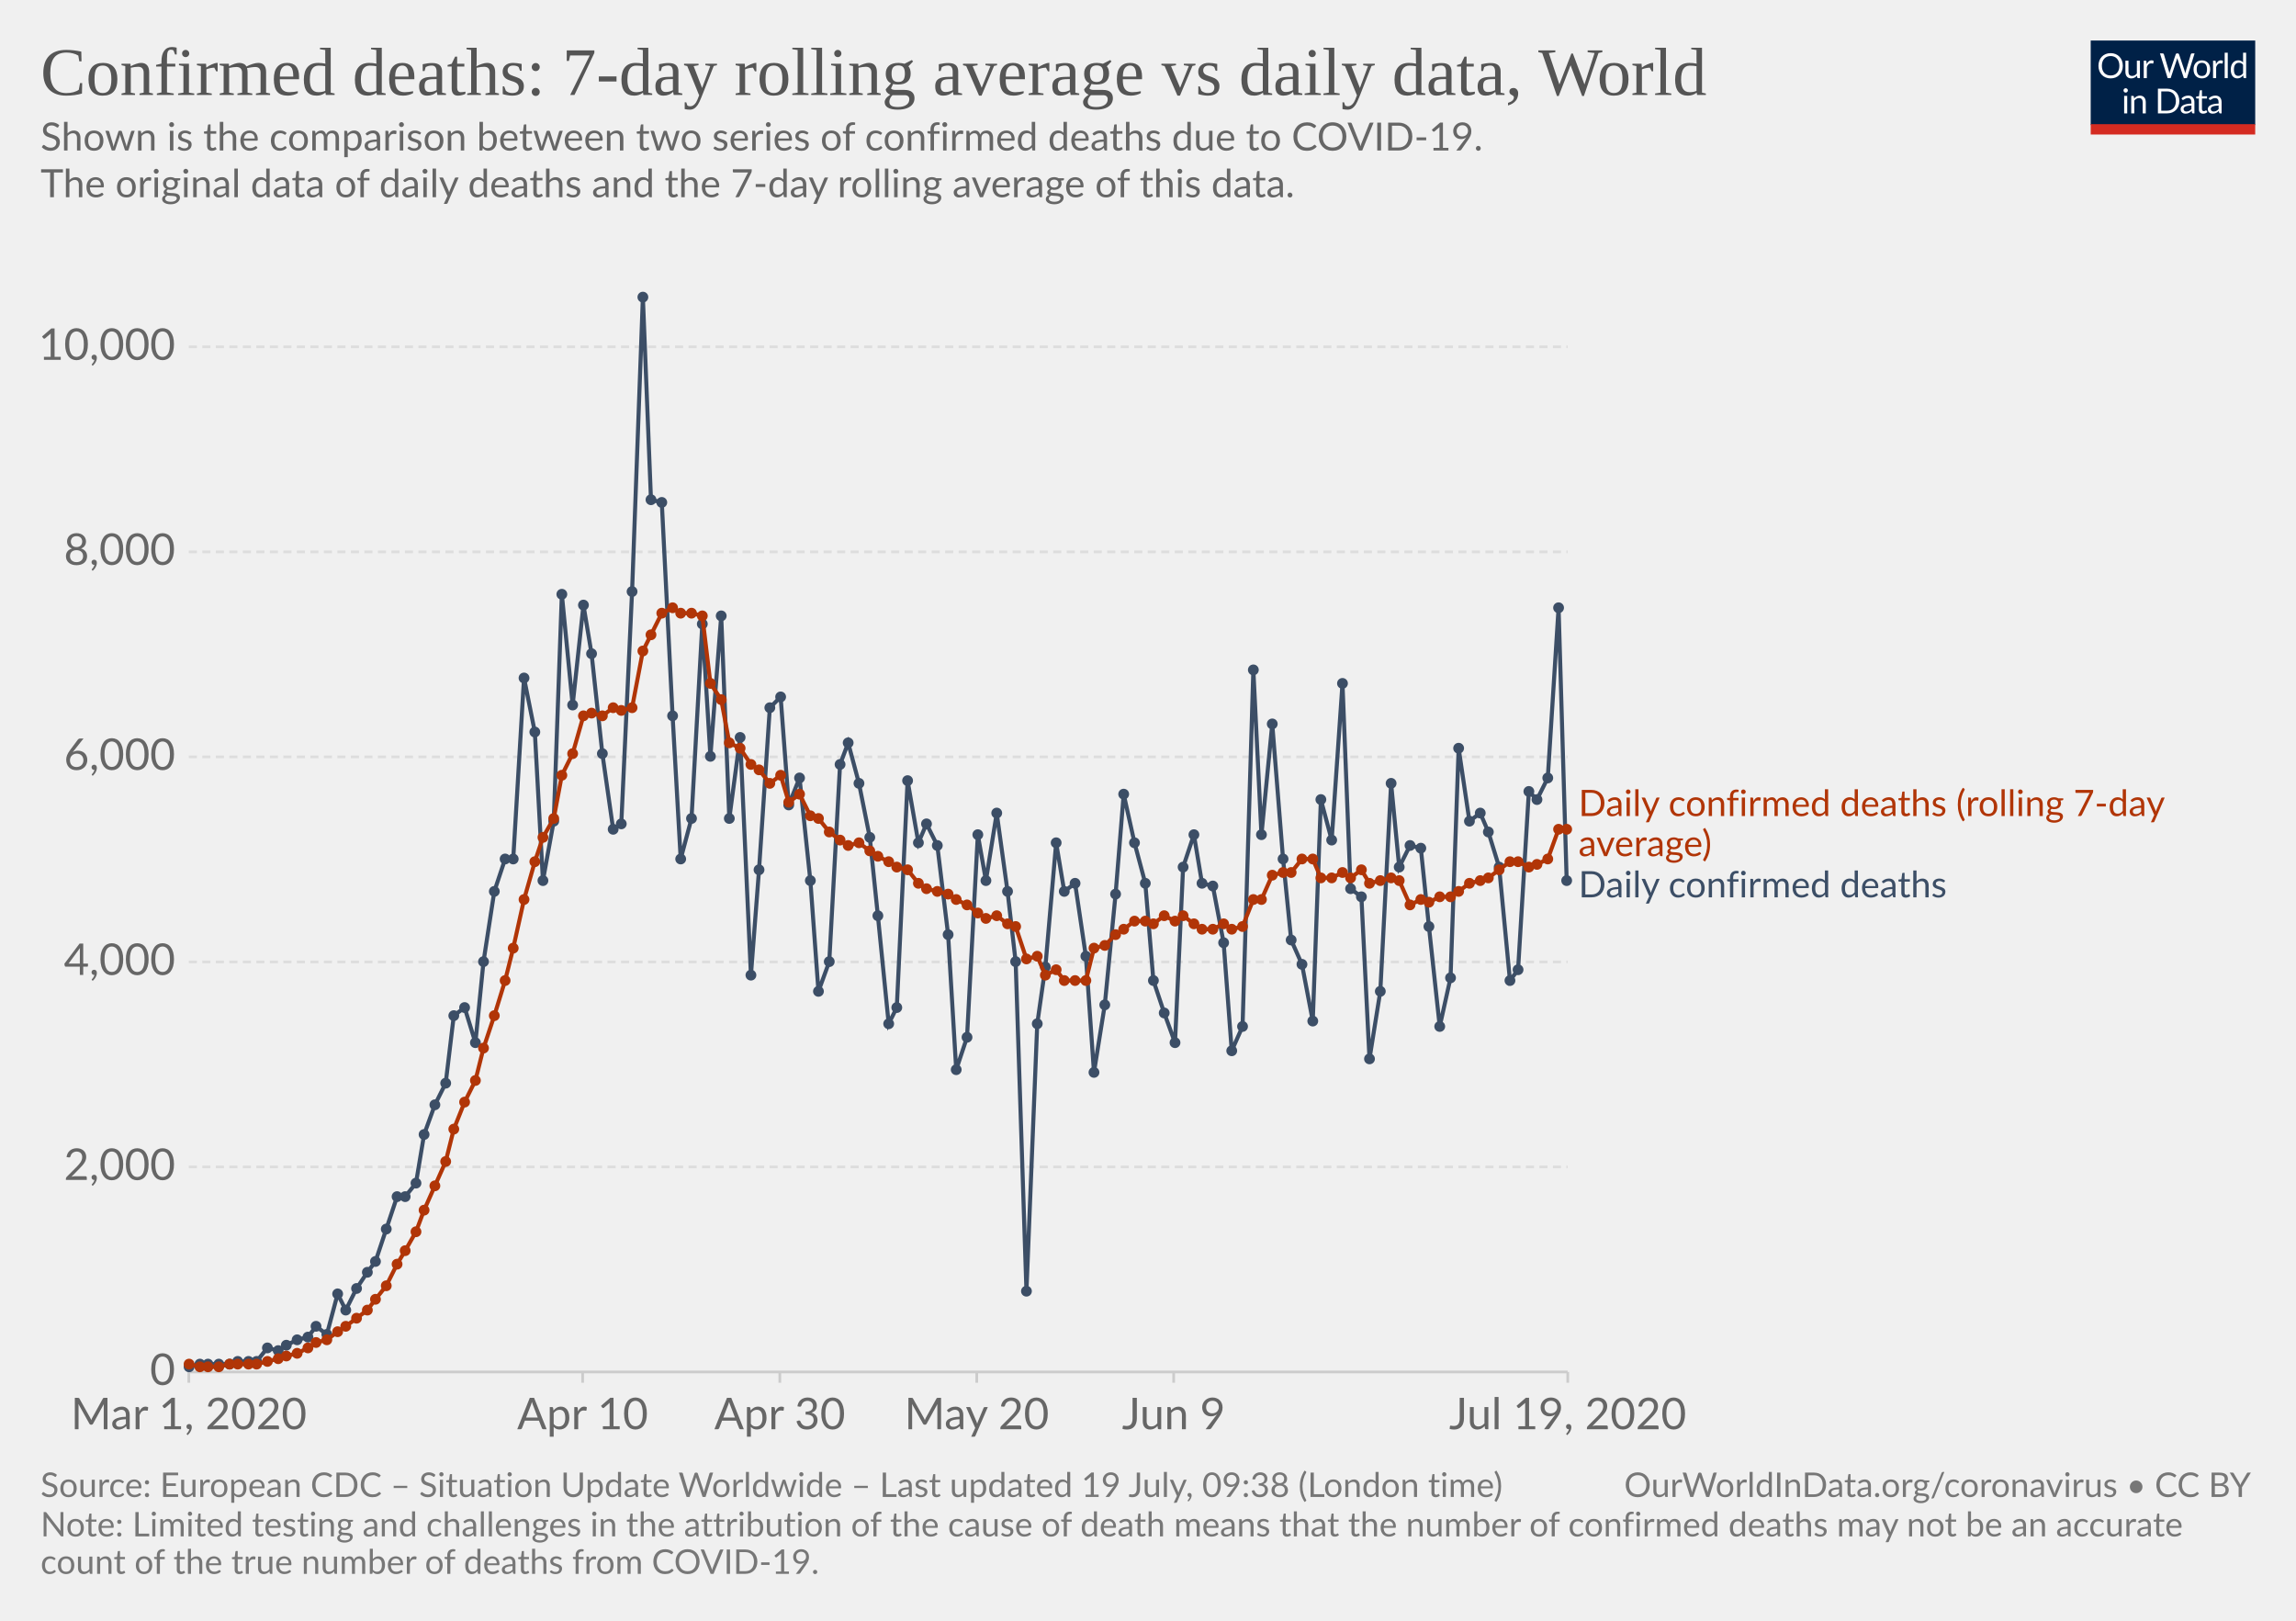
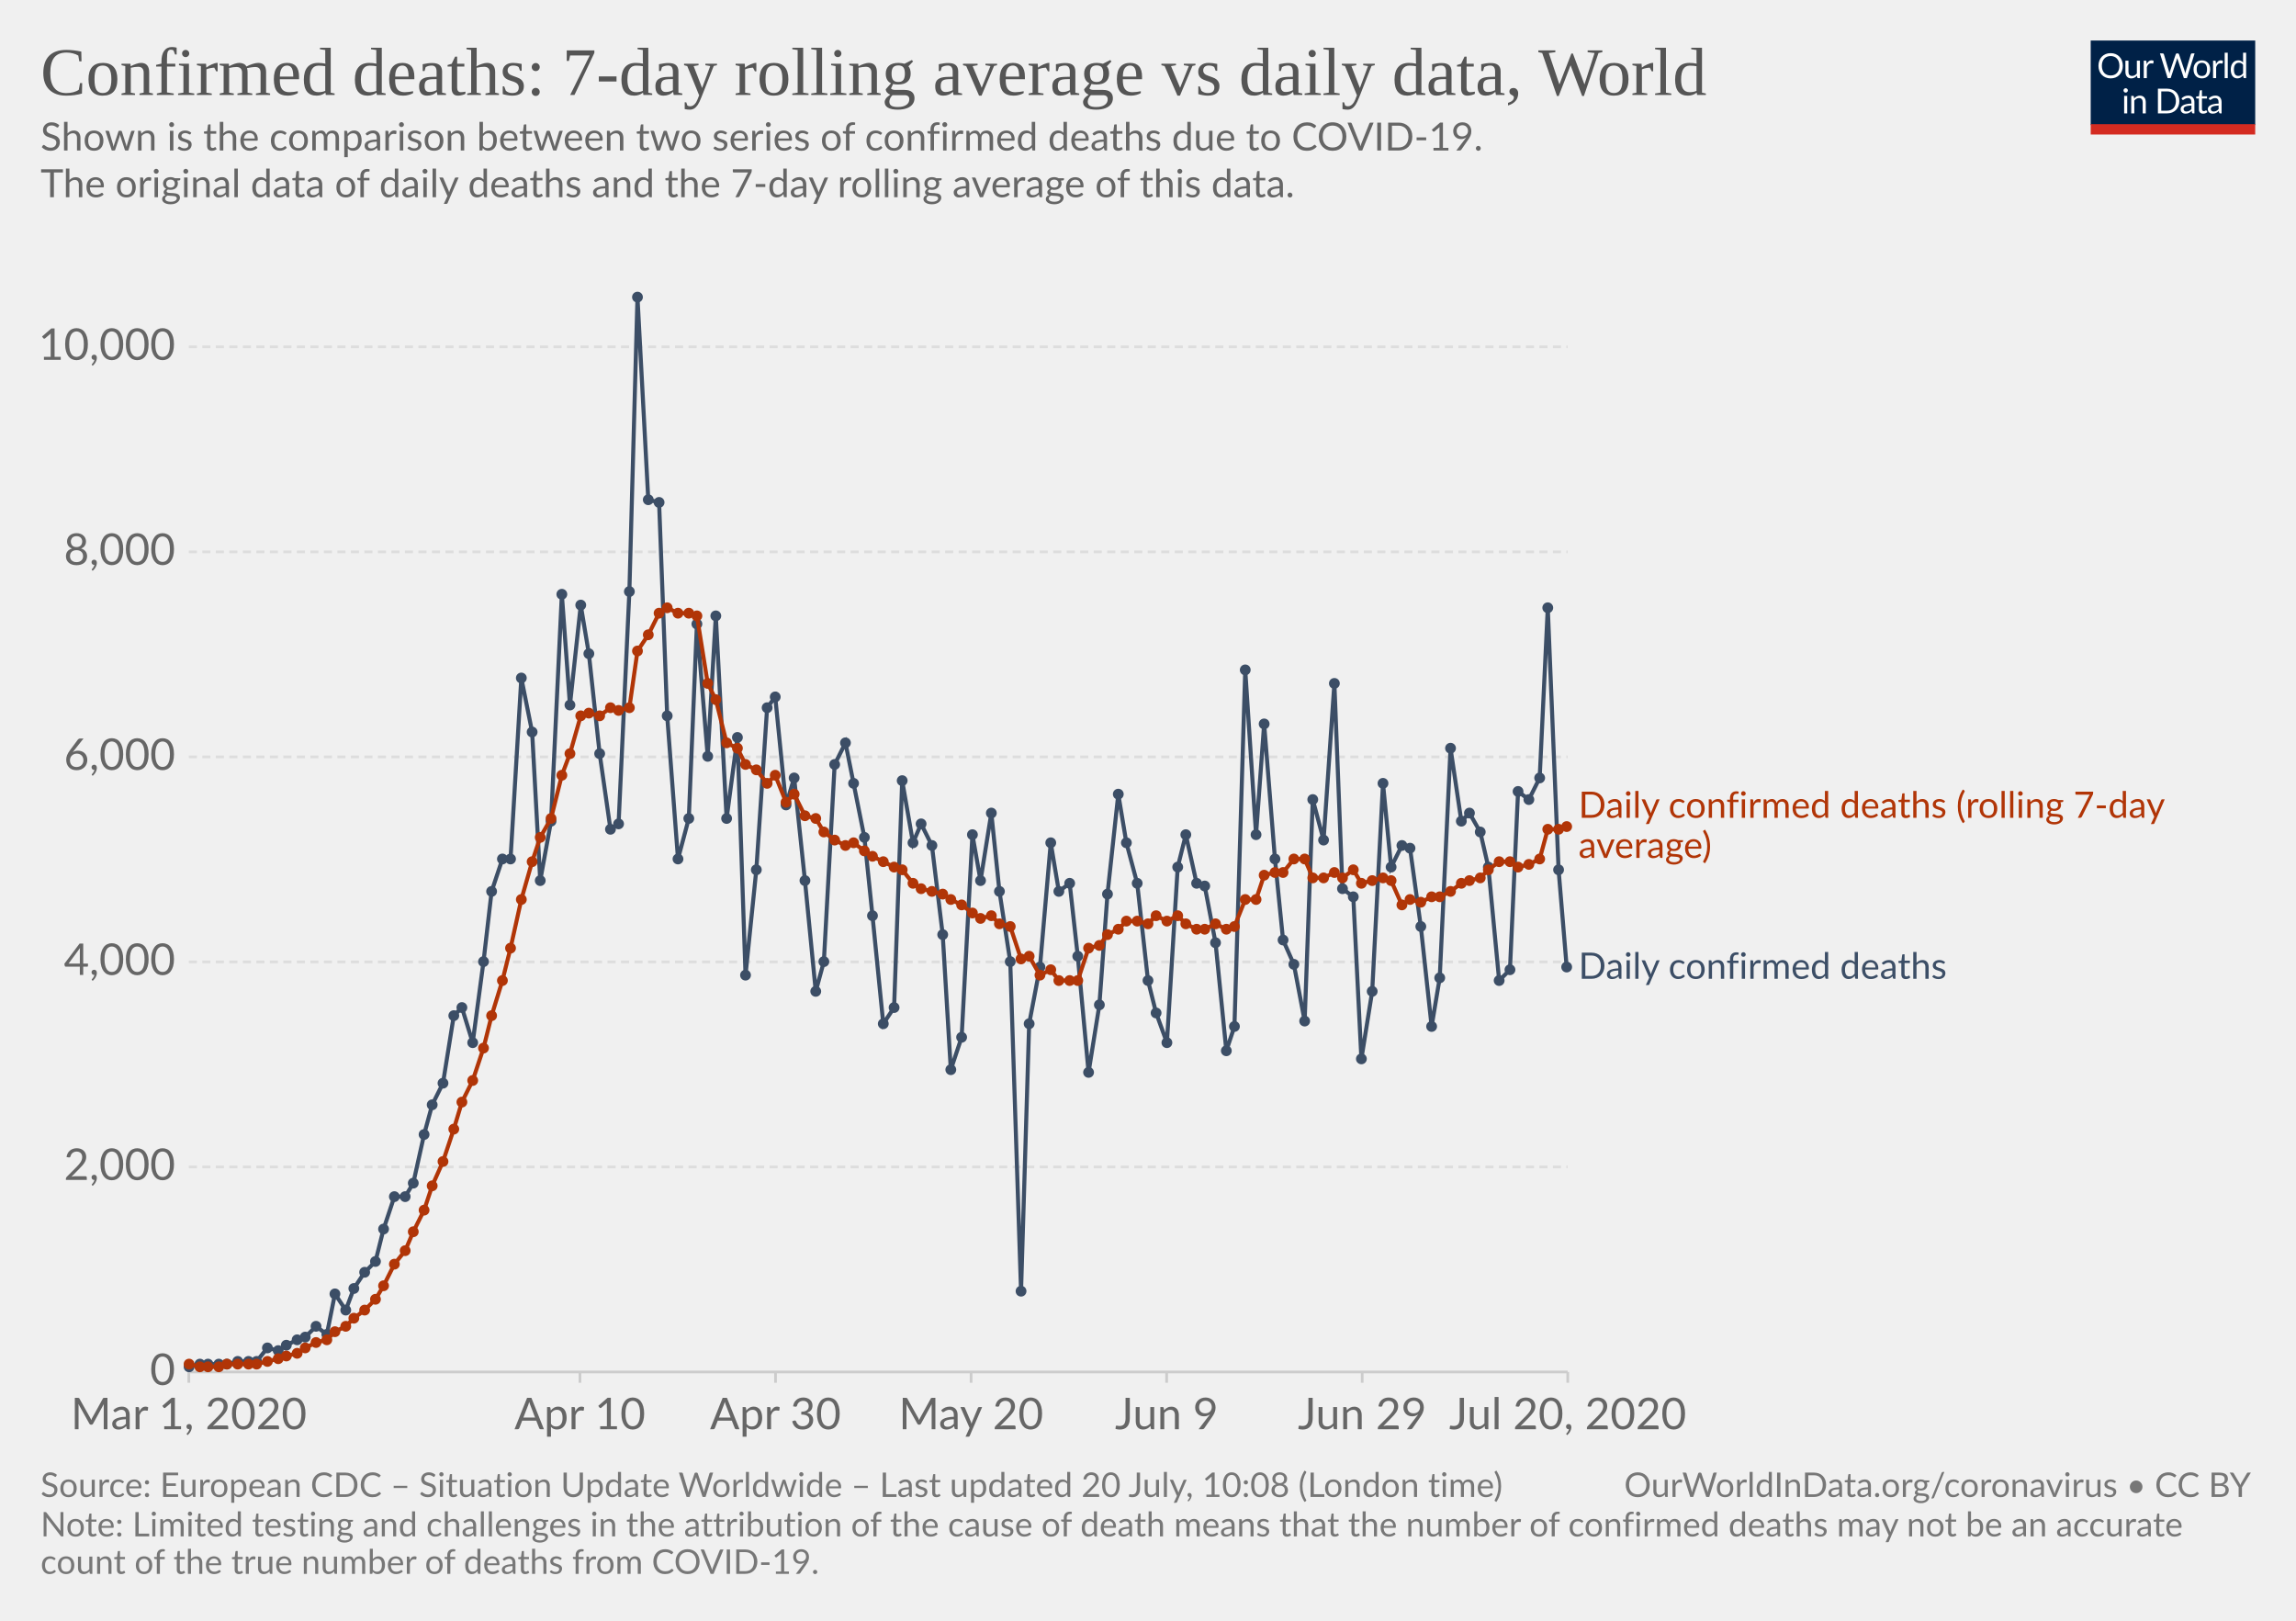
<svg xmlns="http://www.w3.org/2000/svg" version="1.1" style="background-color:#fff;-webkit-font-smoothing:antialiased" width="850" height="600" viewBox="0 0 850 600" font-family="Lato,'Helvetica Neue',Helvetica,Arial,sans-serif" font-size="18" text-rendering="optimizeLegibility">
  <g class="HeaderView">
    <g transform="matrix(.29 0 0 .29 774 15)">
      <svg width="210" height="120" viewBox="0 0 210 120" fill="none">
        <g clip-path="url(#clip0)">
          <path d="M0 0h210v107.89H0V0z" fill="#002147" />
          <path d="M40.98 32.25c0 2.36-.38 4.53-1.12 6.51a14.26 14.26 0 01-8.1 8.4c-1.9.78-4.02 1.17-6.34 1.17a16.6 16.6 0 01-6.33-1.17 14.31 14.31 0 01-8.08-8.4 18.29 18.29 0 01-1.12-6.51c0-2.36.38-4.53 1.12-6.5a14.32 14.32 0 018.07-8.44c1.92-.8 4.03-1.19 6.34-1.19 2.32 0 4.43.4 6.34 1.19 1.92.8 3.56 1.9 4.93 3.34a14.87 14.87 0 013.17 5.1 18.1 18.1 0 011.12 6.5zm-4.38 0c0-1.94-.26-3.68-.8-5.22a10.91 10.91 0 00-2.24-3.89 9.68 9.68 0 00-3.52-2.46 11.95 11.95 0 00-4.62-.86c-1.68 0-3.21.28-4.6.86a9.88 9.88 0 00-3.54 2.46 10.91 10.91 0 00-2.24 3.9c-.53 1.53-.8 3.27-.8 5.2 0 1.94.27 3.68.8 5.22a11.17 11.17 0 002.24 3.9 10.01 10.01 0 003.55 2.44c1.38.56 2.9.83 4.6.83 1.7 0 3.24-.27 4.61-.83a9.8 9.8 0 003.52-2.44 11.17 11.17 0 002.25-3.9c.53-1.54.8-3.28.8-5.21zm26.22-6.54V48H60.5c-.56 0-.9-.27-1.05-.81l-.31-2.4a12.45 12.45 0 01-3.26 2.6c-1.2.64-2.58.96-4.13.96-1.22 0-2.3-.2-3.24-.6a6.52 6.52 0 01-2.33-1.7 7.37 7.37 0 01-1.43-2.67c-.3-1.04-.46-2.2-.46-3.45V25.7h3.91v14.22c0 1.68.38 2.99 1.15 3.91.77.93 1.96 1.39 3.54 1.39 1.16 0 2.24-.27 3.23-.82a10.42 10.42 0 002.8-2.28V25.7h3.91zm8.61 4.47a9.94 9.94 0 012.6-3.56 5.64 5.64 0 013.76-1.3c.47 0 .92.05 1.34.15.44.1.83.27 1.17.49l-.3 2.92c-.09.37-.3.55-.66.55-.2 0-.5-.04-.9-.13a6.21 6.21 0 00-3.24.18c-.54.2-1.03.5-1.47.92-.42.4-.81.9-1.17 1.5-.33.58-.64 1.26-.92 2.02V48H67.7V25.71h2.25c.42 0 .72.08.88.25.16.16.27.44.33.83l.26 3.39zm61.16-13.7L122.75 48h-3.82l-7.99-24.05a21.95 21.95 0 01-.42-1.58 38.36 38.36 0 01-.44 1.58L102.05 48h-3.83L88.4 16.47h3.54c.38 0 .7.1.95.29.26.2.43.43.5.73l6.52 21.9c.1.4.2.83.28 1.28.1.46.2.94.29 1.46l.3-1.46c.12-.47.25-.9.38-1.27l7.41-21.91c.1-.25.26-.48.51-.69.27-.22.58-.33.95-.33h1.23c.38 0 .69.1.92.29.24.2.41.43.53.73l7.4 21.9a28.4 28.4 0 01.68 2.62 29.52 29.52 0 01.52-2.61l6.54-21.91c.07-.27.23-.5.48-.7.27-.21.58-.32.95-.32h3.32zm9.35 8.88c1.63 0 3.1.27 4.4.82a9.43 9.43 0 015.46 5.94c.5 1.4.74 2.98.74 4.73 0 1.76-.25 3.34-.74 4.75a9.43 9.43 0 01-5.46 5.92c-1.3.52-2.77.79-4.4.79-1.64 0-3.12-.27-4.44-.8a9.42 9.42 0 01-3.35-2.3c-.92-1-1.63-2.2-2.13-3.61-.49-1.41-.73-3-.73-4.75s.24-3.33.73-4.73c.5-1.43 1.2-2.64 2.13-3.63a9.4 9.4 0 013.35-2.31c1.32-.55 2.8-.82 4.44-.82zm0 19.89c2.2 0 3.84-.73 4.93-2.2 1.08-1.48 1.63-3.54 1.63-6.18 0-2.66-.55-4.72-1.63-6.2-1.09-1.49-2.73-2.23-4.93-2.23-1.12 0-2.09.2-2.93.57a5.7 5.7 0 00-2.06 1.65 7.5 7.5 0 00-1.24 2.67c-.26 1.04-.4 2.22-.4 3.54 0 2.64.55 4.7 1.64 6.18 1.1 1.47 2.76 2.2 4.99 2.2zm17.97-15.07a9.94 9.94 0 012.6-3.56 5.64 5.64 0 013.76-1.3c.47 0 .91.05 1.34.15.44.1.83.27 1.16.49l-.28 2.92c-.09.37-.31.55-.66.55-.2 0-.5-.04-.9-.13a6.2 6.2 0 00-3.24.18c-.54.2-1.03.5-1.47.92-.43.4-.82.9-1.17 1.5a13.1 13.1 0 00-.92 2.02V48h-3.94V25.71h2.24c.43 0 .72.08.88.25.17.16.28.44.33.83l.27 3.39zm15.04-14.59V48h-3.92V15.6h3.92zm19.55 15.43a6.22 6.22 0 00-2.38-2.05 6.7 6.7 0 00-2.86-.6c-2.07 0-3.66.75-4.77 2.23-1.12 1.48-1.68 3.6-1.68 6.33 0 1.46.13 2.7.38 3.74a7.29 7.29 0 001.1 2.56 4.35 4.35 0 001.78 1.45c.7.3 1.5.46 2.4.46 1.29 0 2.41-.3 3.36-.88a9.6 9.6 0 002.67-2.49V31.02zm3.91-15.43V48h-2.33c-.56 0-.9-.27-1.06-.81l-.35-2.71a12.13 12.13 0 01-3.25 2.77 8.28 8.28 0 01-4.23 1.06 7.31 7.31 0 01-6.14-2.9c-.73-.96-1.3-2.15-1.69-3.57a18.35 18.35 0 01.07-9.48 11.29 11.29 0 011.89-3.7 8.7 8.7 0 017.06-3.34 7.96 7.96 0 016.12 2.62V15.59h3.91zM46.61 70.71V93H42.7V70.71h3.91zm.84-7c0 .39-.08.75-.24 1.09a2.81 2.81 0 01-1.52 1.47 2.67 2.67 0 01-2.16 0 2.9 2.9 0 01-1.45-1.47 2.67 2.67 0 010-2.16c.15-.35.35-.65.6-.9.25-.27.53-.47.85-.62a2.67 2.67 0 012.16 0c.35.15.65.35.9.62.27.25.47.55.62.9.16.34.24.7.24 1.08zm7.97 10.24c.49-.54 1-1.04 1.54-1.48a9.85 9.85 0 013.66-1.84 8.96 8.96 0 015.43.35c.94.4 1.72.97 2.33 1.71a7.36 7.36 0 011.43 2.67c.32 1.04.49 2.19.49 3.45V93h-3.94V78.81c0-1.69-.4-3-1.17-3.92-.76-.93-1.93-1.4-3.5-1.4a6.6 6.6 0 00-3.25.83c-1 .56-1.92 1.31-2.77 2.27V93h-3.94V70.71h2.35c.56 0 .9.28 1.04.82l.3 2.42zm57.7 3.3c0 2.36-.37 4.5-1.11 6.44a14.3 14.3 0 01-3.17 4.98 14.1 14.1 0 01-4.93 3.2c-1.9.76-4.02 1.13-6.33 1.13H85.8V61.47h11.77c2.31 0 4.42.39 6.33 1.15a13.8 13.8 0 018.1 8.18 17.75 17.75 0 011.12 6.45zm-4.37 0c0-1.94-.26-3.67-.8-5.2a10.94 10.94 0 00-2.23-3.87 9.57 9.57 0 00-3.53-2.42 12.23 12.23 0 00-4.61-.83h-7.5v24.62h7.5c1.7 0 3.24-.28 4.61-.84a9.7 9.7 0 003.53-2.4 10.94 10.94 0 002.24-3.87c.53-1.53.8-3.26.8-5.2zm19.8 5.72c-1.8.06-3.34.2-4.62.44-1.26.22-2.3.51-3.1.88-.8.36-1.37.8-1.74 1.3-.35.5-.53 1.05-.53 1.67 0 .58.1 1.1.3 1.52a3 3 0 00.76 1.05c.34.27.73.46 1.17.6.45.11.94.17 1.45.17a7.28 7.28 0 003.5-.81 11.95 11.95 0 002.82-2.2v-4.62zm-12.65-9.11a12.73 12.73 0 013.98-2.66c1.43-.59 3-.88 4.73-.88 1.25 0 2.36.2 3.33.61a6.81 6.81 0 013.94 4.38c.33 1.04.5 2.19.5 3.43V93h-1.74a1.8 1.8 0 01-.88-.18c-.2-.13-.36-.38-.48-.74l-.44-2.12c-.59.55-1.16 1.03-1.72 1.46a9.48 9.48 0 01-3.74 1.7c-.69.15-1.46.23-2.3.23-.87 0-1.69-.12-2.45-.35a5.34 5.34 0 01-3.34-2.93 6.64 6.64 0 01-.49-2.64c0-.88.25-1.72.73-2.53a6.33 6.33 0 012.35-2.17c1.09-.63 2.5-1.15 4.25-1.54 1.75-.41 3.89-.65 6.42-.7v-1.75c0-1.73-.37-3.03-1.12-3.91-.75-.9-1.84-1.34-3.28-1.34-.97 0-1.78.12-2.44.37-.64.23-1.2.5-1.7.81l-1.23.82c-.33.23-.67.35-1 .35-.27 0-.5-.07-.69-.2a2.1 2.1 0 01-.48-.53l-.7-1.25zm27.67 19.5c-1.76 0-3.12-.5-4.07-1.48-.94-.98-1.41-2.4-1.41-4.25V74h-2.68a.9.9 0 01-.6-.2c-.16-.14-.24-.36-.24-.66v-1.56l3.65-.46.9-6.89a.9.9 0 01.29-.52.88.88 0 01.62-.22H142v7.67h6.44V74H142v13.38c0 .94.22 1.63.68 2.09.45.45 1.04.68 1.76.68a3.21 3.21 0 001.85-.53l.55-.35c.16-.12.3-.18.41-.18.2 0 .4.13.55.38l1.15 1.87a7.45 7.45 0 01-2.44 1.5c-.96.35-1.94.52-2.95.52zm19.68-10.4c-1.8.07-3.34.21-4.62.45-1.26.22-2.3.51-3.1.88-.8.36-1.37.8-1.74 1.3-.35.5-.53 1.05-.53 1.67 0 .58.1 1.1.3 1.52.18.42.44.77.76 1.05.34.27.73.46 1.17.6.45.11.94.17 1.45.17a7.3 7.3 0 003.5-.81 12.04 12.04 0 002.82-2.2v-4.62zm-12.65-9.1a12.72 12.72 0 013.99-2.66c1.42-.59 3-.88 4.72-.88 1.25 0 2.36.2 3.33.61a6.81 6.81 0 013.94 4.38c.33 1.04.5 2.19.5 3.43V93h-1.74a1.8 1.8 0 01-.88-.18c-.2-.13-.36-.38-.48-.74l-.44-2.12c-.59.55-1.16 1.03-1.72 1.46a9.48 9.48 0 01-3.74 1.7c-.69.15-1.46.23-2.3.23-.87 0-1.69-.12-2.45-.35a5.33 5.33 0 01-3.34-2.93 6.62 6.62 0 01-.49-2.64c0-.88.25-1.72.73-2.53a6.33 6.33 0 012.35-2.17c1.09-.63 2.5-1.15 4.25-1.54a31.2 31.2 0 016.42-.7v-1.75c0-1.73-.37-3.03-1.12-3.91-.75-.9-1.84-1.34-3.28-1.34-.97 0-1.78.12-2.44.37-.64.23-1.2.5-1.7.81-.46.3-.87.57-1.22.82-.34.23-.68.35-1.02.35-.26 0-.49-.07-.68-.2a1.88 1.88 0 01-.48-.53l-.7-1.25z" fill="#fff" />
          <path fill="#D42B21" d="M0 106.79h210V120H0z" />
        </g>
        <defs>
          <clipPath id="clip0">
            <path fill="#fff" d="M0 0h210v120H0z" />
          </clipPath>
        </defs>
      </svg>
    </g>
    <a href="https://ourworldindata.org/grapher/daily-confirmed-deaths-comparison-with-rolling-average" target="_blank" font-family="&quot;Playfair Display&quot;,Georgia,&quot;Times New Roman&quot;,serif">
      <text font-size="25.2" x="15" y="35.2" fill="#555">
        <tspan x="15" y="35.16">Confirmed deaths: 7-day rolling average vs daily data, World</tspan>
      </text>
    </a>
    <text font-size="14.4" x="15" y="55.7" fill="#666">
      <tspan x="15" y="55.72">Shown is the comparison between two series of confirmed deaths due to COVID-19.</tspan>
      <tspan x="15" y="73"> The original data of daily deaths and the 7-day rolling average of this data.</tspan>
      <tspan x="15" y="90.28" />
    </text>
  </g>
  <g class="LineChart">
    <defs>
      <clipPath id="a">
        <path d="M59.9 0h830v838.6h-830z" />
      </clipPath>
    </defs>
    <g class="AxisBoxView">
      <g class="HorizontalAxis">
-         <path stroke="#ccc" d="M69.9 507.9v4M215.7 507.9v4M288.7 507.9v4M361.6 507.9v4M434.5 507.9v4M580.4 507.9v4" />
+         <path stroke="#ccc" d="M69.9 507.9v4M214.7 507.9v4M287.1 507.9v4M359.5 507.9v4M431.9 507.9v4M504.3 507.9v4M580.4 507.9v4" />
        <text x="69.9" y="529.1" fill="#666" text-anchor="middle" font-size="16.2">Mar 1, 2020</text>
-         <text x="215.7" y="529.1" fill="#666" text-anchor="middle" font-size="16.2">Apr 10</text>
-         <text x="288.7" y="529.1" fill="#666" text-anchor="middle" font-size="16.2">Apr 30</text>
-         <text x="361.6" y="529.1" fill="#666" text-anchor="middle" font-size="16.2">May 20</text>
-         <text x="434.5" y="529.1" fill="#666" text-anchor="middle" font-size="16.2">Jun 9</text>
-         <text x="580.4" y="529.1" fill="#666" text-anchor="middle" font-size="16.2">Jul 19, 2020</text>
+         <text x="214.7" y="529.1" fill="#666" text-anchor="middle" font-size="16.2">Apr 10</text>
+         <text x="287.1" y="529.1" fill="#666" text-anchor="middle" font-size="16.2">Apr 30</text>
+         <text x="359.5" y="529.1" fill="#666" text-anchor="middle" font-size="16.2">May 20</text>
+         <text x="431.9" y="529.1" fill="#666" text-anchor="middle" font-size="16.2">Jun 9</text>
+         <text x="504.3" y="529.1" fill="#666" text-anchor="middle" font-size="16.2">Jun 29</text>
+         <text x="580.4" y="529.1" fill="#666" text-anchor="middle" font-size="16.2">Jul 20, 2020</text>
      </g>
      <g class="VerticalAxis" fill="#666" dominant-baseline="middle" text-anchor="end" font-size="16.2">
        <text x="64.9" y="507.9">0</text>
        <text x="64.9" y="432">2,000</text>
        <text x="64.9" y="356.1">4,000</text>
        <text x="64.9" y="280.2">6,000</text>
        <text x="64.9" y="204.3">8,000</text>
        <text x="64.9" y="128.4">10,000</text>
      </g>
      <g class="AxisGridLines horizontalLines">
        <path stroke="#ccc" d="M69.9 507.9h510.46" />
        <path stroke="#ddd" stroke-dasharray="3,2" d="M69.9 432h510.46M69.9 356.1h510.46M69.9 280.2h510.46M69.9 204.3h510.46M69.9 128.4h510.46" />
      </g>
    </g>
    <g clip-path="url(#a)">
      <g class="HeightedLegend" cursor="default">
        <g class="legendMark">
-           <text font-size="13.5" x="584.4" y="302.1" fill="#B13507">
-             <tspan x="584.36" y="302.1">Daily confirmed deaths (rolling 7-day</tspan>
-             <tspan x="584.36" y="316.95">average)</tspan>
+           <text font-size="13.5" x="584.4" y="302.8" fill="#B13507">
+             <tspan x="584.36" y="302.75">Daily confirmed deaths (rolling 7-day</tspan>
+             <tspan x="584.36" y="317.6">average)</tspan>
          </text>
        </g>
        <g class="legendMark">
-           <text font-size="13.5" x="584.4" y="332.2" fill="#3C4E66">
-             <tspan x="584.36" y="332.2">Daily confirmed deaths</tspan>
+           <text font-size="13.5" x="584.4" y="362.4" fill="#3C4E66">
+             <tspan x="584.36" y="362.35">Daily confirmed deaths</tspan>
          </text>
        </g>
      </g>
      <g class="Lines">
        <g class="key-World_0">
-           <path stroke="#3C4E66" stroke-linecap="round" d="M70 506l4-1h11l3-1h7l4-5 4 1 3-2 4-2 4-1 3-4 4 3 4-15 3 6 4-8 4-6 3-4 4-12 4-12h3l4-5 3-18 4-11 4-8 3-25 4-3 4 13 3-30 4-26 4-12h3l4-67 4 20 3 55 4-22 3-84 4 41 4-37 3 18 4 37 4 28 3-2 4-86 4-109 3 75 4 1 4 79 3 53 4-15 4-72 3 49 4-52 3 75 4-30 4 88 3-39 4-60 4-4 3 40 4-10 4 38 3 41 4-11 4-73 3-8 4 15 4 20 3 29 4 40 3-6 4-84 4 23 3-7 4 8 4 33 3 50 4-12 4-75 3 17 4-25 4 29 3 26 4 122 4-99 3-21 4-46 3 18 4-3 4 27 3 43 4-25 4-41 3-37 4 18 4 15 3 36 4 12 4 11 3-65 4-12 3 18 4 1 4 21 3 40 4-9 4-132 3 61 4-41 4 50 3 30 4 9 4 21 3-82 4 15 4-58 3 76 4 3 3 60 4-25 4-77 3 31 4-8 4 1 3 29 4 37 4-18 3-85 4 27 4-3 3 7 4 13 4 42 3-4 4-66 3 3 4-8 4-63 3 101" fill="none" stroke-width="1.5" />
+           <path stroke="#3C4E66" stroke-linecap="round" d="M70 506l4-1h10l4-1h7l4-5 4 1 3-2 4-2 3-1 4-4 4 3 3-15 4 6 3-8 4-6 4-4 3-12 4-12h4l3-5 4-18 3-11 4-8 4-25 3-3 4 13 4-30 3-26 4-12h3l4-67 4 20 3 55 4-22 4-84 3 41 4-37 3 18 4 37 4 28 3-2 4-86 3-109 4 75 4 1 3 79 4 53 4-15 3-72 4 49 3-52 4 75 4-30 3 88 4-39 4-60 3-4 4 40 3-10 4 38 4 41 3-11 4-73 4-8 3 15 4 20 3 29 4 40 4-6 3-84 4 23 3-7 4 8 4 33 3 50 4-12 4-75 3 17 4-25 3 29 4 26 4 122 3-99 4-21 4-46 3 18 4-3 3 27 4 43 4-25 3-41 4-37 3 18 4 15 4 36 3 12 4 11 4-65 3-12 4 18 3 1 4 21 4 40 3-9 4-132 4 61 3-41 4 50 3 30 4 9 4 21 3-82 4 15 4-58 3 76 4 3 3 60 4-25 4-77 3 31 4-8 3 1 4 29 4 37 3-18 4-85 4 27 3-3 4 7 3 13 4 42 4-4 3-66 4 3 4-8 3-63 4 97 3 36" fill="none" stroke-width="1.5" />
          <g fill="#3C4E66">
            <circle cx="70" cy="506" r="2" />
            <circle cx="74" cy="505" r="2" />
            <circle cx="77" cy="505" r="2" />
            <circle cx="81" cy="505" r="2" />
-             <circle cx="85" cy="505" r="2" />
+             <circle cx="84" cy="505" r="2" />
            <circle cx="88" cy="504" r="2" />
            <circle cx="92" cy="504" r="2" />
            <circle cx="95" cy="504" r="2" />
            <circle cx="99" cy="499" r="2" />
            <circle cx="103" cy="500" r="2" />
            <circle cx="106" cy="498" r="2" />
            <circle cx="110" cy="496" r="2" />
-             <circle cx="114" cy="495" r="2" />
+             <circle cx="113" cy="495" r="2" />
            <circle cx="117" cy="491" r="2" />
            <circle cx="121" cy="494" r="2" />
-             <circle cx="125" cy="479" r="2" />
+             <circle cx="124" cy="479" r="2" />
            <circle cx="128" cy="485" r="2" />
-             <circle cx="132" cy="477" r="2" />
-             <circle cx="136" cy="471" r="2" />
+             <circle cx="131" cy="477" r="2" />
+             <circle cx="135" cy="471" r="2" />
            <circle cx="139" cy="467" r="2" />
-             <circle cx="143" cy="455" r="2" />
-             <circle cx="147" cy="443" r="2" />
+             <circle cx="142" cy="455" r="2" />
+             <circle cx="146" cy="443" r="2" />
            <circle cx="150" cy="443" r="2" />
-             <circle cx="154" cy="438" r="2" />
+             <circle cx="153" cy="438" r="2" />
            <circle cx="157" cy="420" r="2" />
-             <circle cx="161" cy="409" r="2" />
-             <circle cx="165" cy="401" r="2" />
+             <circle cx="160" cy="409" r="2" />
+             <circle cx="164" cy="401" r="2" />
            <circle cx="168" cy="376" r="2" />
-             <circle cx="172" cy="373" r="2" />
-             <circle cx="176" cy="386" r="2" />
+             <circle cx="171" cy="373" r="2" />
+             <circle cx="175" cy="386" r="2" />
            <circle cx="179" cy="356" r="2" />
-             <circle cx="183" cy="330" r="2" />
-             <circle cx="187" cy="318" r="2" />
-             <circle cx="190" cy="318" r="2" />
-             <circle cx="194" cy="251" r="2" />
-             <circle cx="198" cy="271" r="2" />
-             <circle cx="201" cy="326" r="2" />
-             <circle cx="205" cy="304" r="2" />
+             <circle cx="182" cy="330" r="2" />
+             <circle cx="186" cy="318" r="2" />
+             <circle cx="189" cy="318" r="2" />
+             <circle cx="193" cy="251" r="2" />
+             <circle cx="197" cy="271" r="2" />
+             <circle cx="200" cy="326" r="2" />
+             <circle cx="204" cy="304" r="2" />
            <circle cx="208" cy="220" r="2" />
-             <circle cx="212" cy="261" r="2" />
-             <circle cx="216" cy="224" r="2" />
-             <circle cx="219" cy="242" r="2" />
-             <circle cx="223" cy="279" r="2" />
-             <circle cx="227" cy="307" r="2" />
-             <circle cx="230" cy="305" r="2" />
-             <circle cx="234" cy="219" r="2" />
-             <circle cx="238" cy="110" r="2" />
-             <circle cx="241" cy="185" r="2" />
-             <circle cx="245" cy="186" r="2" />
-             <circle cx="249" cy="265" r="2" />
-             <circle cx="252" cy="318" r="2" />
-             <circle cx="256" cy="303" r="2" />
-             <circle cx="260" cy="231" r="2" />
-             <circle cx="263" cy="280" r="2" />
-             <circle cx="267" cy="228" r="2" />
-             <circle cx="270" cy="303" r="2" />
-             <circle cx="274" cy="273" r="2" />
-             <circle cx="278" cy="361" r="2" />
-             <circle cx="281" cy="322" r="2" />
-             <circle cx="285" cy="262" r="2" />
-             <circle cx="289" cy="258" r="2" />
-             <circle cx="292" cy="298" r="2" />
-             <circle cx="296" cy="288" r="2" />
-             <circle cx="300" cy="326" r="2" />
-             <circle cx="303" cy="367" r="2" />
-             <circle cx="307" cy="356" r="2" />
-             <circle cx="311" cy="283" r="2" />
-             <circle cx="314" cy="275" r="2" />
-             <circle cx="318" cy="290" r="2" />
-             <circle cx="322" cy="310" r="2" />
-             <circle cx="325" cy="339" r="2" />
-             <circle cx="329" cy="379" r="2" />
-             <circle cx="332" cy="373" r="2" />
-             <circle cx="336" cy="289" r="2" />
-             <circle cx="340" cy="312" r="2" />
-             <circle cx="343" cy="305" r="2" />
-             <circle cx="347" cy="313" r="2" />
-             <circle cx="351" cy="346" r="2" />
-             <circle cx="354" cy="396" r="2" />
-             <circle cx="358" cy="384" r="2" />
-             <circle cx="362" cy="309" r="2" />
-             <circle cx="365" cy="326" r="2" />
-             <circle cx="369" cy="301" r="2" />
-             <circle cx="373" cy="330" r="2" />
-             <circle cx="376" cy="356" r="2" />
-             <circle cx="380" cy="478" r="2" />
-             <circle cx="384" cy="379" r="2" />
-             <circle cx="387" cy="358" r="2" />
-             <circle cx="391" cy="312" r="2" />
-             <circle cx="394" cy="330" r="2" />
-             <circle cx="398" cy="327" r="2" />
-             <circle cx="402" cy="354" r="2" />
-             <circle cx="405" cy="397" r="2" />
-             <circle cx="409" cy="372" r="2" />
-             <circle cx="413" cy="331" r="2" />
-             <circle cx="416" cy="294" r="2" />
-             <circle cx="420" cy="312" r="2" />
-             <circle cx="424" cy="327" r="2" />
-             <circle cx="427" cy="363" r="2" />
-             <circle cx="431" cy="375" r="2" />
-             <circle cx="435" cy="386" r="2" />
-             <circle cx="438" cy="321" r="2" />
-             <circle cx="442" cy="309" r="2" />
-             <circle cx="445" cy="327" r="2" />
-             <circle cx="449" cy="328" r="2" />
-             <circle cx="453" cy="349" r="2" />
-             <circle cx="456" cy="389" r="2" />
-             <circle cx="460" cy="380" r="2" />
-             <circle cx="464" cy="248" r="2" />
-             <circle cx="467" cy="309" r="2" />
-             <circle cx="471" cy="268" r="2" />
-             <circle cx="475" cy="318" r="2" />
-             <circle cx="478" cy="348" r="2" />
-             <circle cx="482" cy="357" r="2" />
-             <circle cx="486" cy="378" r="2" />
-             <circle cx="489" cy="296" r="2" />
-             <circle cx="493" cy="311" r="2" />
-             <circle cx="497" cy="253" r="2" />
-             <circle cx="500" cy="329" r="2" />
-             <circle cx="504" cy="332" r="2" />
-             <circle cx="507" cy="392" r="2" />
-             <circle cx="511" cy="367" r="2" />
-             <circle cx="515" cy="290" r="2" />
-             <circle cx="518" cy="321" r="2" />
-             <circle cx="522" cy="313" r="2" />
-             <circle cx="526" cy="314" r="2" />
-             <circle cx="529" cy="343" r="2" />
-             <circle cx="533" cy="380" r="2" />
-             <circle cx="537" cy="362" r="2" />
-             <circle cx="540" cy="277" r="2" />
-             <circle cx="544" cy="304" r="2" />
-             <circle cx="548" cy="301" r="2" />
-             <circle cx="551" cy="308" r="2" />
-             <circle cx="555" cy="321" r="2" />
-             <circle cx="559" cy="363" r="2" />
-             <circle cx="562" cy="359" r="2" />
-             <circle cx="566" cy="293" r="2" />
-             <circle cx="569" cy="296" r="2" />
-             <circle cx="573" cy="288" r="2" />
-             <circle cx="577" cy="225" r="2" />
-             <circle cx="580" cy="326" r="2" />
+             <circle cx="211" cy="261" r="2" />
+             <circle cx="215" cy="224" r="2" />
+             <circle cx="218" cy="242" r="2" />
+             <circle cx="222" cy="279" r="2" />
+             <circle cx="226" cy="307" r="2" />
+             <circle cx="229" cy="305" r="2" />
+             <circle cx="233" cy="219" r="2" />
+             <circle cx="236" cy="110" r="2" />
+             <circle cx="240" cy="185" r="2" />
+             <circle cx="244" cy="186" r="2" />
+             <circle cx="247" cy="265" r="2" />
+             <circle cx="251" cy="318" r="2" />
+             <circle cx="255" cy="303" r="2" />
+             <circle cx="258" cy="231" r="2" />
+             <circle cx="262" cy="280" r="2" />
+             <circle cx="265" cy="228" r="2" />
+             <circle cx="269" cy="303" r="2" />
+             <circle cx="273" cy="273" r="2" />
+             <circle cx="276" cy="361" r="2" />
+             <circle cx="280" cy="322" r="2" />
+             <circle cx="284" cy="262" r="2" />
+             <circle cx="287" cy="258" r="2" />
+             <circle cx="291" cy="298" r="2" />
+             <circle cx="294" cy="288" r="2" />
+             <circle cx="298" cy="326" r="2" />
+             <circle cx="302" cy="367" r="2" />
+             <circle cx="305" cy="356" r="2" />
+             <circle cx="309" cy="283" r="2" />
+             <circle cx="313" cy="275" r="2" />
+             <circle cx="316" cy="290" r="2" />
+             <circle cx="320" cy="310" r="2" />
+             <circle cx="323" cy="339" r="2" />
+             <circle cx="327" cy="379" r="2" />
+             <circle cx="331" cy="373" r="2" />
+             <circle cx="334" cy="289" r="2" />
+             <circle cx="338" cy="312" r="2" />
+             <circle cx="341" cy="305" r="2" />
+             <circle cx="345" cy="313" r="2" />
+             <circle cx="349" cy="346" r="2" />
+             <circle cx="352" cy="396" r="2" />
+             <circle cx="356" cy="384" r="2" />
+             <circle cx="360" cy="309" r="2" />
+             <circle cx="363" cy="326" r="2" />
+             <circle cx="367" cy="301" r="2" />
+             <circle cx="370" cy="330" r="2" />
+             <circle cx="374" cy="356" r="2" />
+             <circle cx="378" cy="478" r="2" />
+             <circle cx="381" cy="379" r="2" />
+             <circle cx="385" cy="358" r="2" />
+             <circle cx="389" cy="312" r="2" />
+             <circle cx="392" cy="330" r="2" />
+             <circle cx="396" cy="327" r="2" />
+             <circle cx="399" cy="354" r="2" />
+             <circle cx="403" cy="397" r="2" />
+             <circle cx="407" cy="372" r="2" />
+             <circle cx="410" cy="331" r="2" />
+             <circle cx="414" cy="294" r="2" />
+             <circle cx="417" cy="312" r="2" />
+             <circle cx="421" cy="327" r="2" />
+             <circle cx="425" cy="363" r="2" />
+             <circle cx="428" cy="375" r="2" />
+             <circle cx="432" cy="386" r="2" />
+             <circle cx="436" cy="321" r="2" />
+             <circle cx="439" cy="309" r="2" />
+             <circle cx="443" cy="327" r="2" />
+             <circle cx="446" cy="328" r="2" />
+             <circle cx="450" cy="349" r="2" />
+             <circle cx="454" cy="389" r="2" />
+             <circle cx="457" cy="380" r="2" />
+             <circle cx="461" cy="248" r="2" />
+             <circle cx="465" cy="309" r="2" />
+             <circle cx="468" cy="268" r="2" />
+             <circle cx="472" cy="318" r="2" />
+             <circle cx="475" cy="348" r="2" />
+             <circle cx="479" cy="357" r="2" />
+             <circle cx="483" cy="378" r="2" />
+             <circle cx="486" cy="296" r="2" />
+             <circle cx="490" cy="311" r="2" />
+             <circle cx="494" cy="253" r="2" />
+             <circle cx="497" cy="329" r="2" />
+             <circle cx="501" cy="332" r="2" />
+             <circle cx="504" cy="392" r="2" />
+             <circle cx="508" cy="367" r="2" />
+             <circle cx="512" cy="290" r="2" />
+             <circle cx="515" cy="321" r="2" />
+             <circle cx="519" cy="313" r="2" />
+             <circle cx="522" cy="314" r="2" />
+             <circle cx="526" cy="343" r="2" />
+             <circle cx="530" cy="380" r="2" />
+             <circle cx="533" cy="362" r="2" />
+             <circle cx="537" cy="277" r="2" />
+             <circle cx="541" cy="304" r="2" />
+             <circle cx="544" cy="301" r="2" />
+             <circle cx="548" cy="308" r="2" />
+             <circle cx="551" cy="321" r="2" />
+             <circle cx="555" cy="363" r="2" />
+             <circle cx="559" cy="359" r="2" />
+             <circle cx="562" cy="293" r="2" />
+             <circle cx="566" cy="296" r="2" />
+             <circle cx="570" cy="288" r="2" />
+             <circle cx="573" cy="225" r="2" />
+             <circle cx="577" cy="322" r="2" />
+             <circle cx="580" cy="358" r="2" />
          </g>
        </g>
        <g class="key-World_1">
-           <path stroke="#B13507" stroke-linecap="round" d="M70 505l4 1h7l4-1h10l4-1 4-1 3-1 4-1 4-2 3-2 4-1 4-3 3-2 4-3 4-3 3-4 4-5 4-8 3-5 4-7 3-8 4-9 4-9 3-12 4-10 4-8 3-12 4-12 4-13 3-12 4-18 4-14 3-9 4-7 3-16 4-8 4-14 3-1 4 1 4-3 3 1 4-1 4-21 3-6 4-8 4-2 3 2h4l4 1 3 25 4 6 3 16 4 2 4 6 3 2 4 5 4-3 3 10 4-3 4 8 3 1 4 5 4 3 3 2 4-1 4 3 3 2 4 2 3 2 4 1 4 5 3 2 4 1 4 1 3 2 4 2 4 3 3 2 4-1 4 3 3 1 4 12 4-1 3 7 4-2 3 4h8l3-12 4-1 4-4 3-2 4-3h4l3 1 4-3 4 2 3-2 4 3 3 2h4l4-2 3 2 4-1 4-10h3l4-9 4-1h3l4-5h4l3 7h4l4-2 3 2 4-3 3 5 4-1 4-1 3 1 4 9 4-2 3 1 4-2h4l3-2 4-3 4-1 3-1 4-3 4-3h3l4 2 3-1 4-2 4-11h3" fill="none" stroke-width="1.5" />
+           <path stroke="#B13507" stroke-linecap="round" d="M70 505l4 1h7l3-1h11l4-1 4-1 3-1 4-1 3-2 4-2 4-1 3-3 4-2 3-3 4-3 4-4 3-5 4-8 4-5 3-7 4-8 3-9 4-9 4-12 3-10 4-8 4-12 3-12 4-13 3-12 4-18 4-14 3-9 4-7 4-16 3-8 4-14 3-1 4 1 4-3 3 1 4-1 3-21 4-6 4-8 3-2 4 2h4l3 1 4 25 3 6 4 16 4 2 3 6 4 2 4 5 3-3 4 10 3-3 4 8 4 1 3 5 4 3 4 2 3-1 4 3 3 2 4 2 4 2 3 1 4 5 3 2 4 1 4 1 3 2 4 2 4 3 3 2 4-1 3 3 4 1 4 12 3-1 4 7 4-2 3 4h7l4-12 4-1 3-4 4-2 3-3h4l4 1 3-3 4 2 4-2 3 3 4 2h3l4-2 4 2 3-1 4-10h4l3-9 4-1h3l4-5h4l3 7h4l4-2 3 2 4-3 3 5 4-1 4-1 3 1 4 9 3-2 4 1 4-2h3l4-2 4-3 3-1 4-1 3-3 4-3h4l3 2 4-1 4-2 3-11h4l3-1" fill="none" stroke-width="1.5" />
          <g fill="#B13507">
            <circle cx="70" cy="505" r="2" />
            <circle cx="74" cy="506" r="2" />
            <circle cx="77" cy="506" r="2" />
            <circle cx="81" cy="506" r="2" />
-             <circle cx="85" cy="505" r="2" />
+             <circle cx="84" cy="505" r="2" />
            <circle cx="88" cy="505" r="2" />
            <circle cx="92" cy="505" r="2" />
            <circle cx="95" cy="505" r="2" />
            <circle cx="99" cy="504" r="2" />
            <circle cx="103" cy="503" r="2" />
            <circle cx="106" cy="502" r="2" />
            <circle cx="110" cy="501" r="2" />
-             <circle cx="114" cy="499" r="2" />
+             <circle cx="113" cy="499" r="2" />
            <circle cx="117" cy="497" r="2" />
            <circle cx="121" cy="496" r="2" />
-             <circle cx="125" cy="493" r="2" />
+             <circle cx="124" cy="493" r="2" />
            <circle cx="128" cy="491" r="2" />
-             <circle cx="132" cy="488" r="2" />
-             <circle cx="136" cy="485" r="2" />
+             <circle cx="131" cy="488" r="2" />
+             <circle cx="135" cy="485" r="2" />
            <circle cx="139" cy="481" r="2" />
-             <circle cx="143" cy="476" r="2" />
-             <circle cx="147" cy="468" r="2" />
+             <circle cx="142" cy="476" r="2" />
+             <circle cx="146" cy="468" r="2" />
            <circle cx="150" cy="463" r="2" />
-             <circle cx="154" cy="456" r="2" />
+             <circle cx="153" cy="456" r="2" />
            <circle cx="157" cy="448" r="2" />
-             <circle cx="161" cy="439" r="2" />
-             <circle cx="165" cy="430" r="2" />
+             <circle cx="160" cy="439" r="2" />
+             <circle cx="164" cy="430" r="2" />
            <circle cx="168" cy="418" r="2" />
-             <circle cx="172" cy="408" r="2" />
-             <circle cx="176" cy="400" r="2" />
+             <circle cx="171" cy="408" r="2" />
+             <circle cx="175" cy="400" r="2" />
            <circle cx="179" cy="388" r="2" />
-             <circle cx="183" cy="376" r="2" />
-             <circle cx="187" cy="363" r="2" />
-             <circle cx="190" cy="351" r="2" />
-             <circle cx="194" cy="333" r="2" />
-             <circle cx="198" cy="319" r="2" />
-             <circle cx="201" cy="310" r="2" />
-             <circle cx="205" cy="303" r="2" />
+             <circle cx="182" cy="376" r="2" />
+             <circle cx="186" cy="363" r="2" />
+             <circle cx="189" cy="351" r="2" />
+             <circle cx="193" cy="333" r="2" />
+             <circle cx="197" cy="319" r="2" />
+             <circle cx="200" cy="310" r="2" />
+             <circle cx="204" cy="303" r="2" />
            <circle cx="208" cy="287" r="2" />
-             <circle cx="212" cy="279" r="2" />
-             <circle cx="216" cy="265" r="2" />
-             <circle cx="219" cy="264" r="2" />
-             <circle cx="223" cy="265" r="2" />
-             <circle cx="227" cy="262" r="2" />
-             <circle cx="230" cy="263" r="2" />
-             <circle cx="234" cy="262" r="2" />
-             <circle cx="238" cy="241" r="2" />
-             <circle cx="241" cy="235" r="2" />
-             <circle cx="245" cy="227" r="2" />
-             <circle cx="249" cy="225" r="2" />
-             <circle cx="252" cy="227" r="2" />
-             <circle cx="256" cy="227" r="2" />
-             <circle cx="260" cy="228" r="2" />
-             <circle cx="263" cy="253" r="2" />
-             <circle cx="267" cy="259" r="2" />
-             <circle cx="270" cy="275" r="2" />
-             <circle cx="274" cy="277" r="2" />
-             <circle cx="278" cy="283" r="2" />
-             <circle cx="281" cy="285" r="2" />
-             <circle cx="285" cy="290" r="2" />
-             <circle cx="289" cy="287" r="2" />
-             <circle cx="292" cy="297" r="2" />
-             <circle cx="296" cy="294" r="2" />
-             <circle cx="300" cy="302" r="2" />
-             <circle cx="303" cy="303" r="2" />
-             <circle cx="307" cy="308" r="2" />
-             <circle cx="311" cy="311" r="2" />
-             <circle cx="314" cy="313" r="2" />
-             <circle cx="318" cy="312" r="2" />
-             <circle cx="322" cy="315" r="2" />
-             <circle cx="325" cy="317" r="2" />
-             <circle cx="329" cy="319" r="2" />
-             <circle cx="332" cy="321" r="2" />
-             <circle cx="336" cy="322" r="2" />
-             <circle cx="340" cy="327" r="2" />
-             <circle cx="343" cy="329" r="2" />
-             <circle cx="347" cy="330" r="2" />
-             <circle cx="351" cy="331" r="2" />
-             <circle cx="354" cy="333" r="2" />
-             <circle cx="358" cy="335" r="2" />
-             <circle cx="362" cy="338" r="2" />
-             <circle cx="365" cy="340" r="2" />
-             <circle cx="369" cy="339" r="2" />
-             <circle cx="373" cy="342" r="2" />
-             <circle cx="376" cy="343" r="2" />
-             <circle cx="380" cy="355" r="2" />
-             <circle cx="384" cy="354" r="2" />
-             <circle cx="387" cy="361" r="2" />
-             <circle cx="391" cy="359" r="2" />
-             <circle cx="394" cy="363" r="2" />
-             <circle cx="398" cy="363" r="2" />
-             <circle cx="402" cy="363" r="2" />
-             <circle cx="405" cy="351" r="2" />
-             <circle cx="409" cy="350" r="2" />
-             <circle cx="413" cy="346" r="2" />
-             <circle cx="416" cy="344" r="2" />
-             <circle cx="420" cy="341" r="2" />
-             <circle cx="424" cy="341" r="2" />
-             <circle cx="427" cy="342" r="2" />
-             <circle cx="431" cy="339" r="2" />
-             <circle cx="435" cy="341" r="2" />
-             <circle cx="438" cy="339" r="2" />
-             <circle cx="442" cy="342" r="2" />
-             <circle cx="445" cy="344" r="2" />
-             <circle cx="449" cy="344" r="2" />
-             <circle cx="453" cy="342" r="2" />
-             <circle cx="456" cy="344" r="2" />
-             <circle cx="460" cy="343" r="2" />
-             <circle cx="464" cy="333" r="2" />
-             <circle cx="467" cy="333" r="2" />
-             <circle cx="471" cy="324" r="2" />
+             <circle cx="211" cy="279" r="2" />
+             <circle cx="215" cy="265" r="2" />
+             <circle cx="218" cy="264" r="2" />
+             <circle cx="222" cy="265" r="2" />
+             <circle cx="226" cy="262" r="2" />
+             <circle cx="229" cy="263" r="2" />
+             <circle cx="233" cy="262" r="2" />
+             <circle cx="236" cy="241" r="2" />
+             <circle cx="240" cy="235" r="2" />
+             <circle cx="244" cy="227" r="2" />
+             <circle cx="247" cy="225" r="2" />
+             <circle cx="251" cy="227" r="2" />
+             <circle cx="255" cy="227" r="2" />
+             <circle cx="258" cy="228" r="2" />
+             <circle cx="262" cy="253" r="2" />
+             <circle cx="265" cy="259" r="2" />
+             <circle cx="269" cy="275" r="2" />
+             <circle cx="273" cy="277" r="2" />
+             <circle cx="276" cy="283" r="2" />
+             <circle cx="280" cy="285" r="2" />
+             <circle cx="284" cy="290" r="2" />
+             <circle cx="287" cy="287" r="2" />
+             <circle cx="291" cy="297" r="2" />
+             <circle cx="294" cy="294" r="2" />
+             <circle cx="298" cy="302" r="2" />
+             <circle cx="302" cy="303" r="2" />
+             <circle cx="305" cy="308" r="2" />
+             <circle cx="309" cy="311" r="2" />
+             <circle cx="313" cy="313" r="2" />
+             <circle cx="316" cy="312" r="2" />
+             <circle cx="320" cy="315" r="2" />
+             <circle cx="323" cy="317" r="2" />
+             <circle cx="327" cy="319" r="2" />
+             <circle cx="331" cy="321" r="2" />
+             <circle cx="334" cy="322" r="2" />
+             <circle cx="338" cy="327" r="2" />
+             <circle cx="341" cy="329" r="2" />
+             <circle cx="345" cy="330" r="2" />
+             <circle cx="349" cy="331" r="2" />
+             <circle cx="352" cy="333" r="2" />
+             <circle cx="356" cy="335" r="2" />
+             <circle cx="360" cy="338" r="2" />
+             <circle cx="363" cy="340" r="2" />
+             <circle cx="367" cy="339" r="2" />
+             <circle cx="370" cy="342" r="2" />
+             <circle cx="374" cy="343" r="2" />
+             <circle cx="378" cy="355" r="2" />
+             <circle cx="381" cy="354" r="2" />
+             <circle cx="385" cy="361" r="2" />
+             <circle cx="389" cy="359" r="2" />
+             <circle cx="392" cy="363" r="2" />
+             <circle cx="396" cy="363" r="2" />
+             <circle cx="399" cy="363" r="2" />
+             <circle cx="403" cy="351" r="2" />
+             <circle cx="407" cy="350" r="2" />
+             <circle cx="410" cy="346" r="2" />
+             <circle cx="414" cy="344" r="2" />
+             <circle cx="417" cy="341" r="2" />
+             <circle cx="421" cy="341" r="2" />
+             <circle cx="425" cy="342" r="2" />
+             <circle cx="428" cy="339" r="2" />
+             <circle cx="432" cy="341" r="2" />
+             <circle cx="436" cy="339" r="2" />
+             <circle cx="439" cy="342" r="2" />
+             <circle cx="443" cy="344" r="2" />
+             <circle cx="446" cy="344" r="2" />
+             <circle cx="450" cy="342" r="2" />
+             <circle cx="454" cy="344" r="2" />
+             <circle cx="457" cy="343" r="2" />
+             <circle cx="461" cy="333" r="2" />
+             <circle cx="465" cy="333" r="2" />
+             <circle cx="468" cy="324" r="2" />
+             <circle cx="472" cy="323" r="2" />
            <circle cx="475" cy="323" r="2" />
-             <circle cx="478" cy="323" r="2" />
-             <circle cx="482" cy="318" r="2" />
-             <circle cx="486" cy="318" r="2" />
-             <circle cx="489" cy="325" r="2" />
-             <circle cx="493" cy="325" r="2" />
-             <circle cx="497" cy="323" r="2" />
-             <circle cx="500" cy="325" r="2" />
-             <circle cx="504" cy="322" r="2" />
-             <circle cx="507" cy="327" r="2" />
-             <circle cx="511" cy="326" r="2" />
-             <circle cx="515" cy="325" r="2" />
-             <circle cx="518" cy="326" r="2" />
-             <circle cx="522" cy="335" r="2" />
-             <circle cx="526" cy="333" r="2" />
-             <circle cx="529" cy="334" r="2" />
+             <circle cx="479" cy="318" r="2" />
+             <circle cx="483" cy="318" r="2" />
+             <circle cx="486" cy="325" r="2" />
+             <circle cx="490" cy="325" r="2" />
+             <circle cx="494" cy="323" r="2" />
+             <circle cx="497" cy="325" r="2" />
+             <circle cx="501" cy="322" r="2" />
+             <circle cx="504" cy="327" r="2" />
+             <circle cx="508" cy="326" r="2" />
+             <circle cx="512" cy="325" r="2" />
+             <circle cx="515" cy="326" r="2" />
+             <circle cx="519" cy="335" r="2" />
+             <circle cx="522" cy="333" r="2" />
+             <circle cx="526" cy="334" r="2" />
+             <circle cx="530" cy="332" r="2" />
            <circle cx="533" cy="332" r="2" />
-             <circle cx="537" cy="332" r="2" />
-             <circle cx="540" cy="330" r="2" />
-             <circle cx="544" cy="327" r="2" />
-             <circle cx="548" cy="326" r="2" />
-             <circle cx="551" cy="325" r="2" />
-             <circle cx="555" cy="322" r="2" />
+             <circle cx="537" cy="330" r="2" />
+             <circle cx="541" cy="327" r="2" />
+             <circle cx="544" cy="326" r="2" />
+             <circle cx="548" cy="325" r="2" />
+             <circle cx="551" cy="322" r="2" />
+             <circle cx="555" cy="319" r="2" />
            <circle cx="559" cy="319" r="2" />
-             <circle cx="562" cy="319" r="2" />
-             <circle cx="566" cy="321" r="2" />
-             <circle cx="569" cy="320" r="2" />
-             <circle cx="573" cy="318" r="2" />
+             <circle cx="562" cy="321" r="2" />
+             <circle cx="566" cy="320" r="2" />
+             <circle cx="570" cy="318" r="2" />
+             <circle cx="573" cy="307" r="2" />
            <circle cx="577" cy="307" r="2" />
-             <circle cx="580" cy="307" r="2" />
+             <circle cx="580" cy="306" r="2" />
          </g>
        </g>
      </g>
    </g>
  </g>
  <g class="SourcesFooter" fill="#777">
    <g class="clickable" fill="#777">
      <text font-size="12.6" x="15" y="554.2">
-         <tspan x="15" y="554.18">Source: European CDC – Situation Update Worldwide – Last updated 19 July, 09:38 (London time)</tspan>
+         <tspan x="15" y="554.18">Source: European CDC – Situation Update Worldwide – Last updated 20 July, 10:08 (London time)</tspan>
      </text>
    </g>
    <text font-size="12.6" x="15" y="568.8">
      <tspan x="15" y="568.78">Note: Limited testing and challenges in the attribution of the cause of death means that the number of confirmed deaths may not be an accurate</tspan>
      <tspan x="15" y="582.64">count of the true number of deaths from COVID-19.</tspan>
    </text>
    <text font-size="12.6" x="601.3" y="554.2">
      <tspan x="601.27" y="554.18">
        <a target="_blank" href="https://ourworldindata.org/coronavirus" fill="#777">OurWorldInData.org/coronavirus</a> • <a class="cclogo" href="http://creativecommons.org/licenses/by/4.0/deed.en_US" target="_blank" fill="#777">CC BY</a>
      </tspan>
    </text>
  </g>
</svg>
